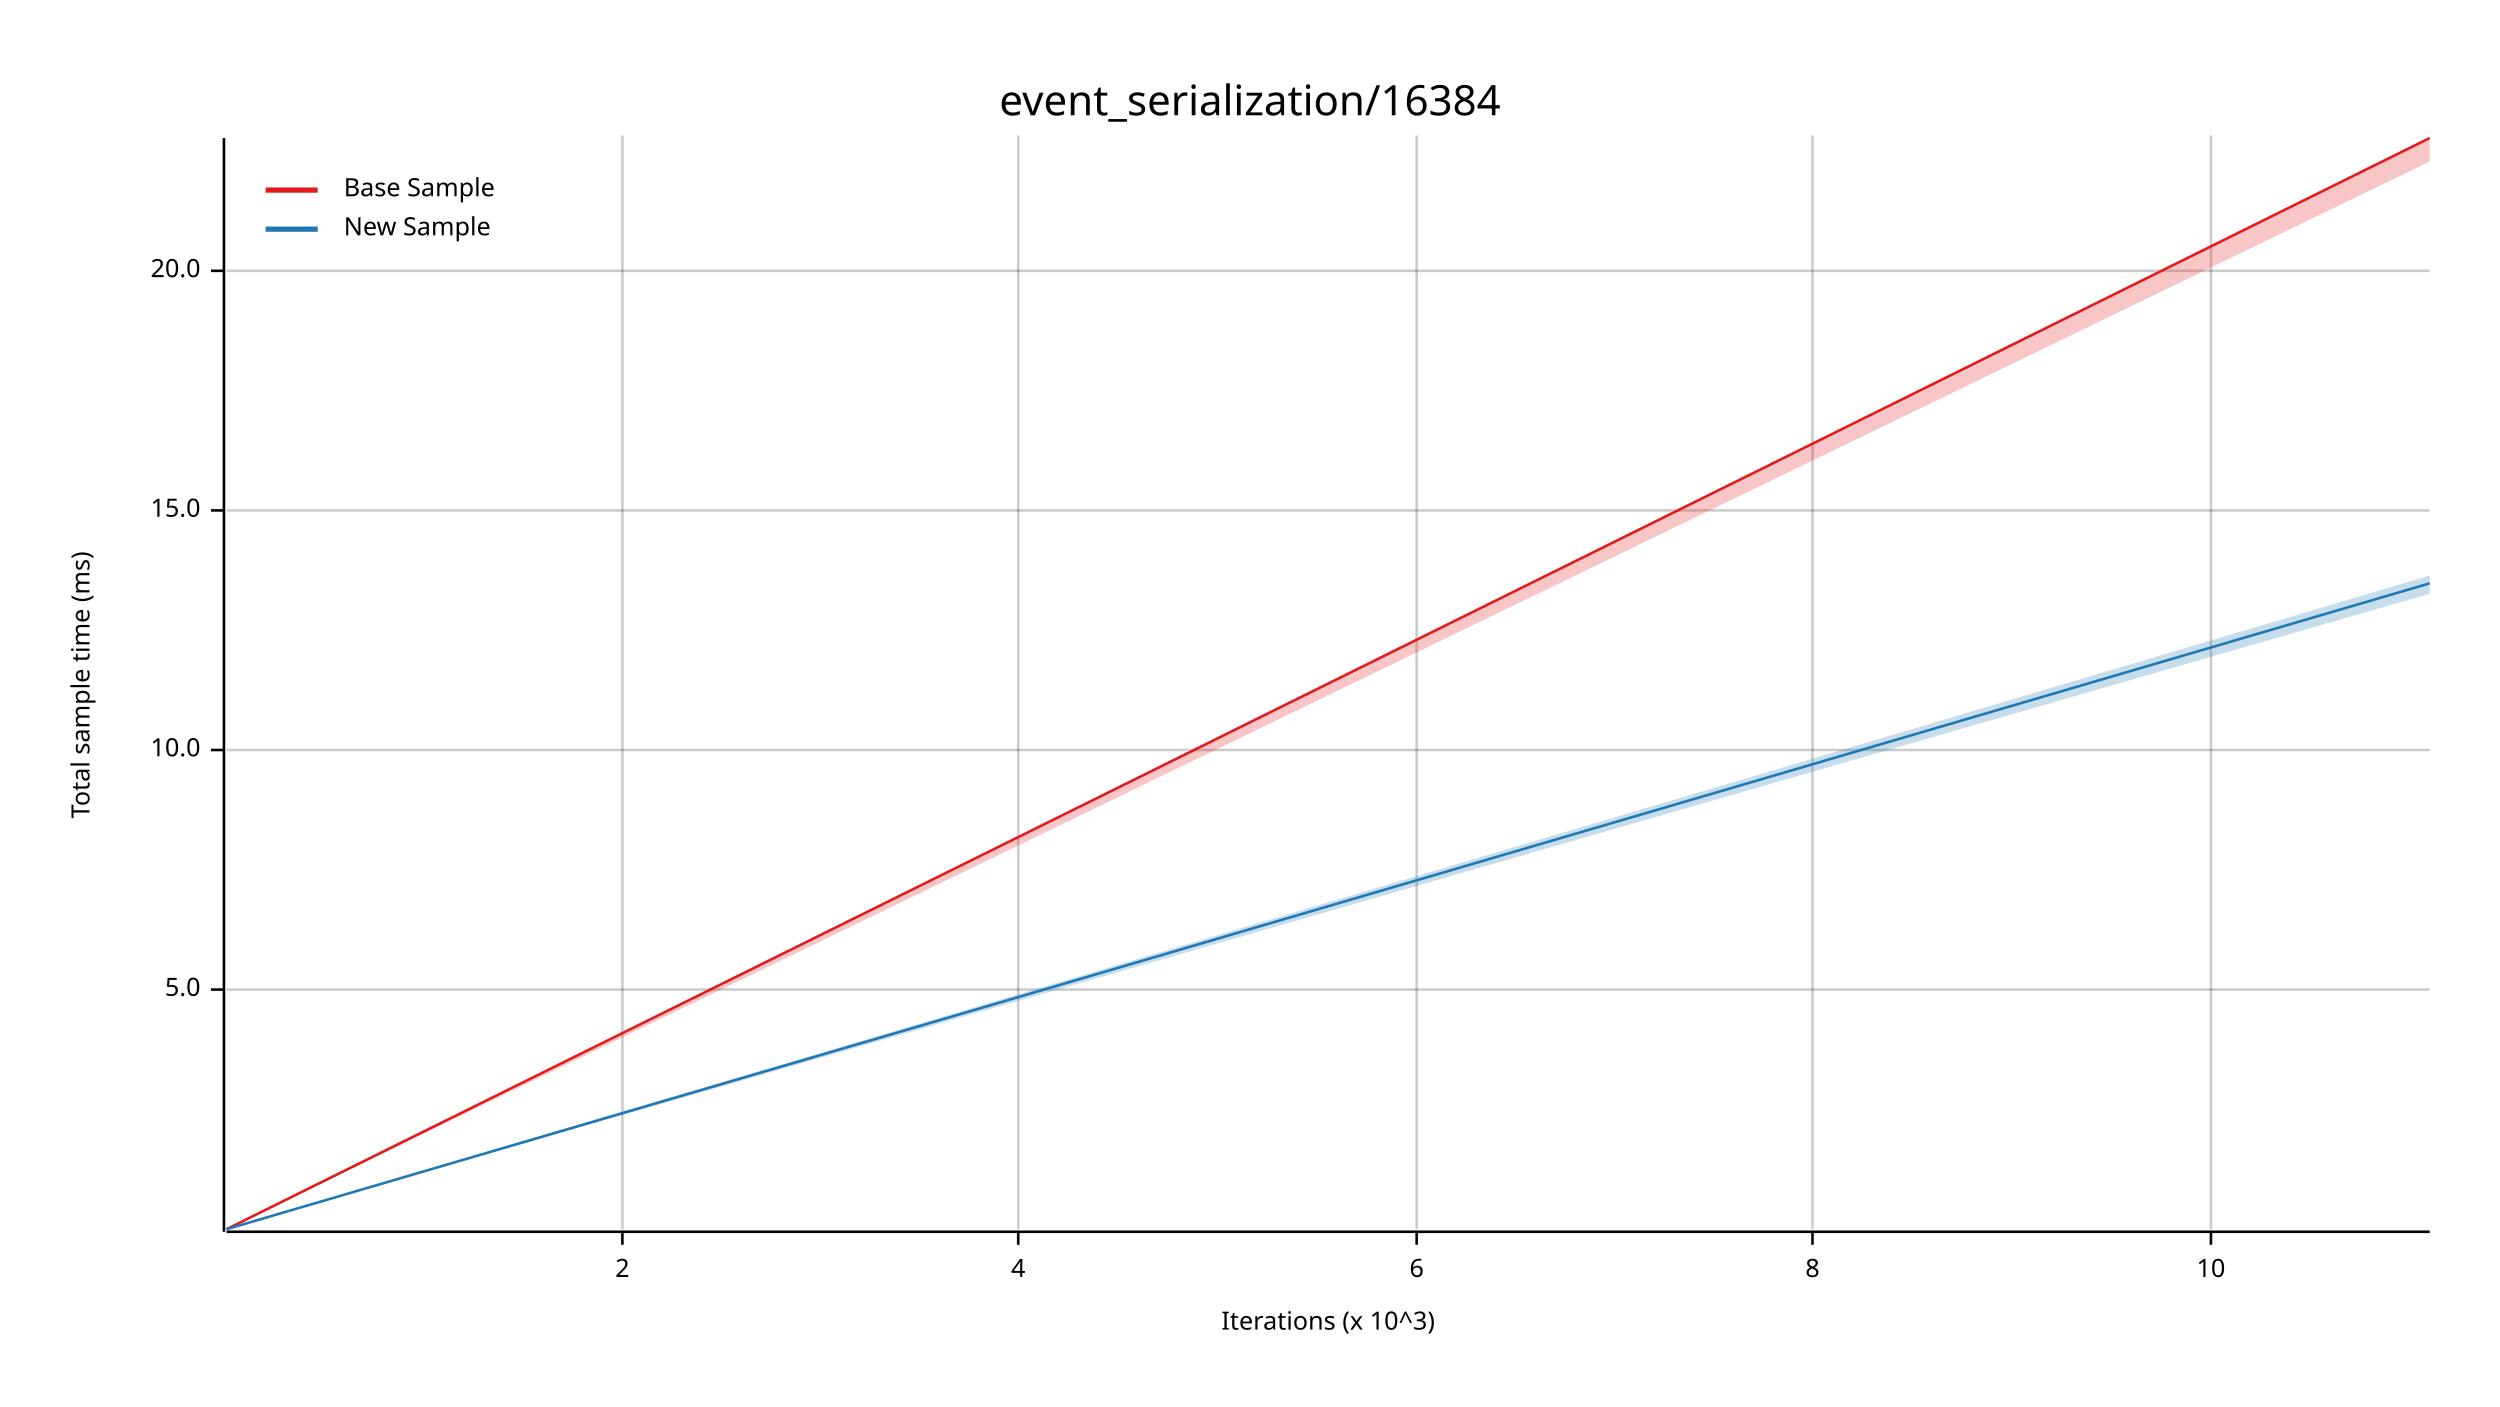
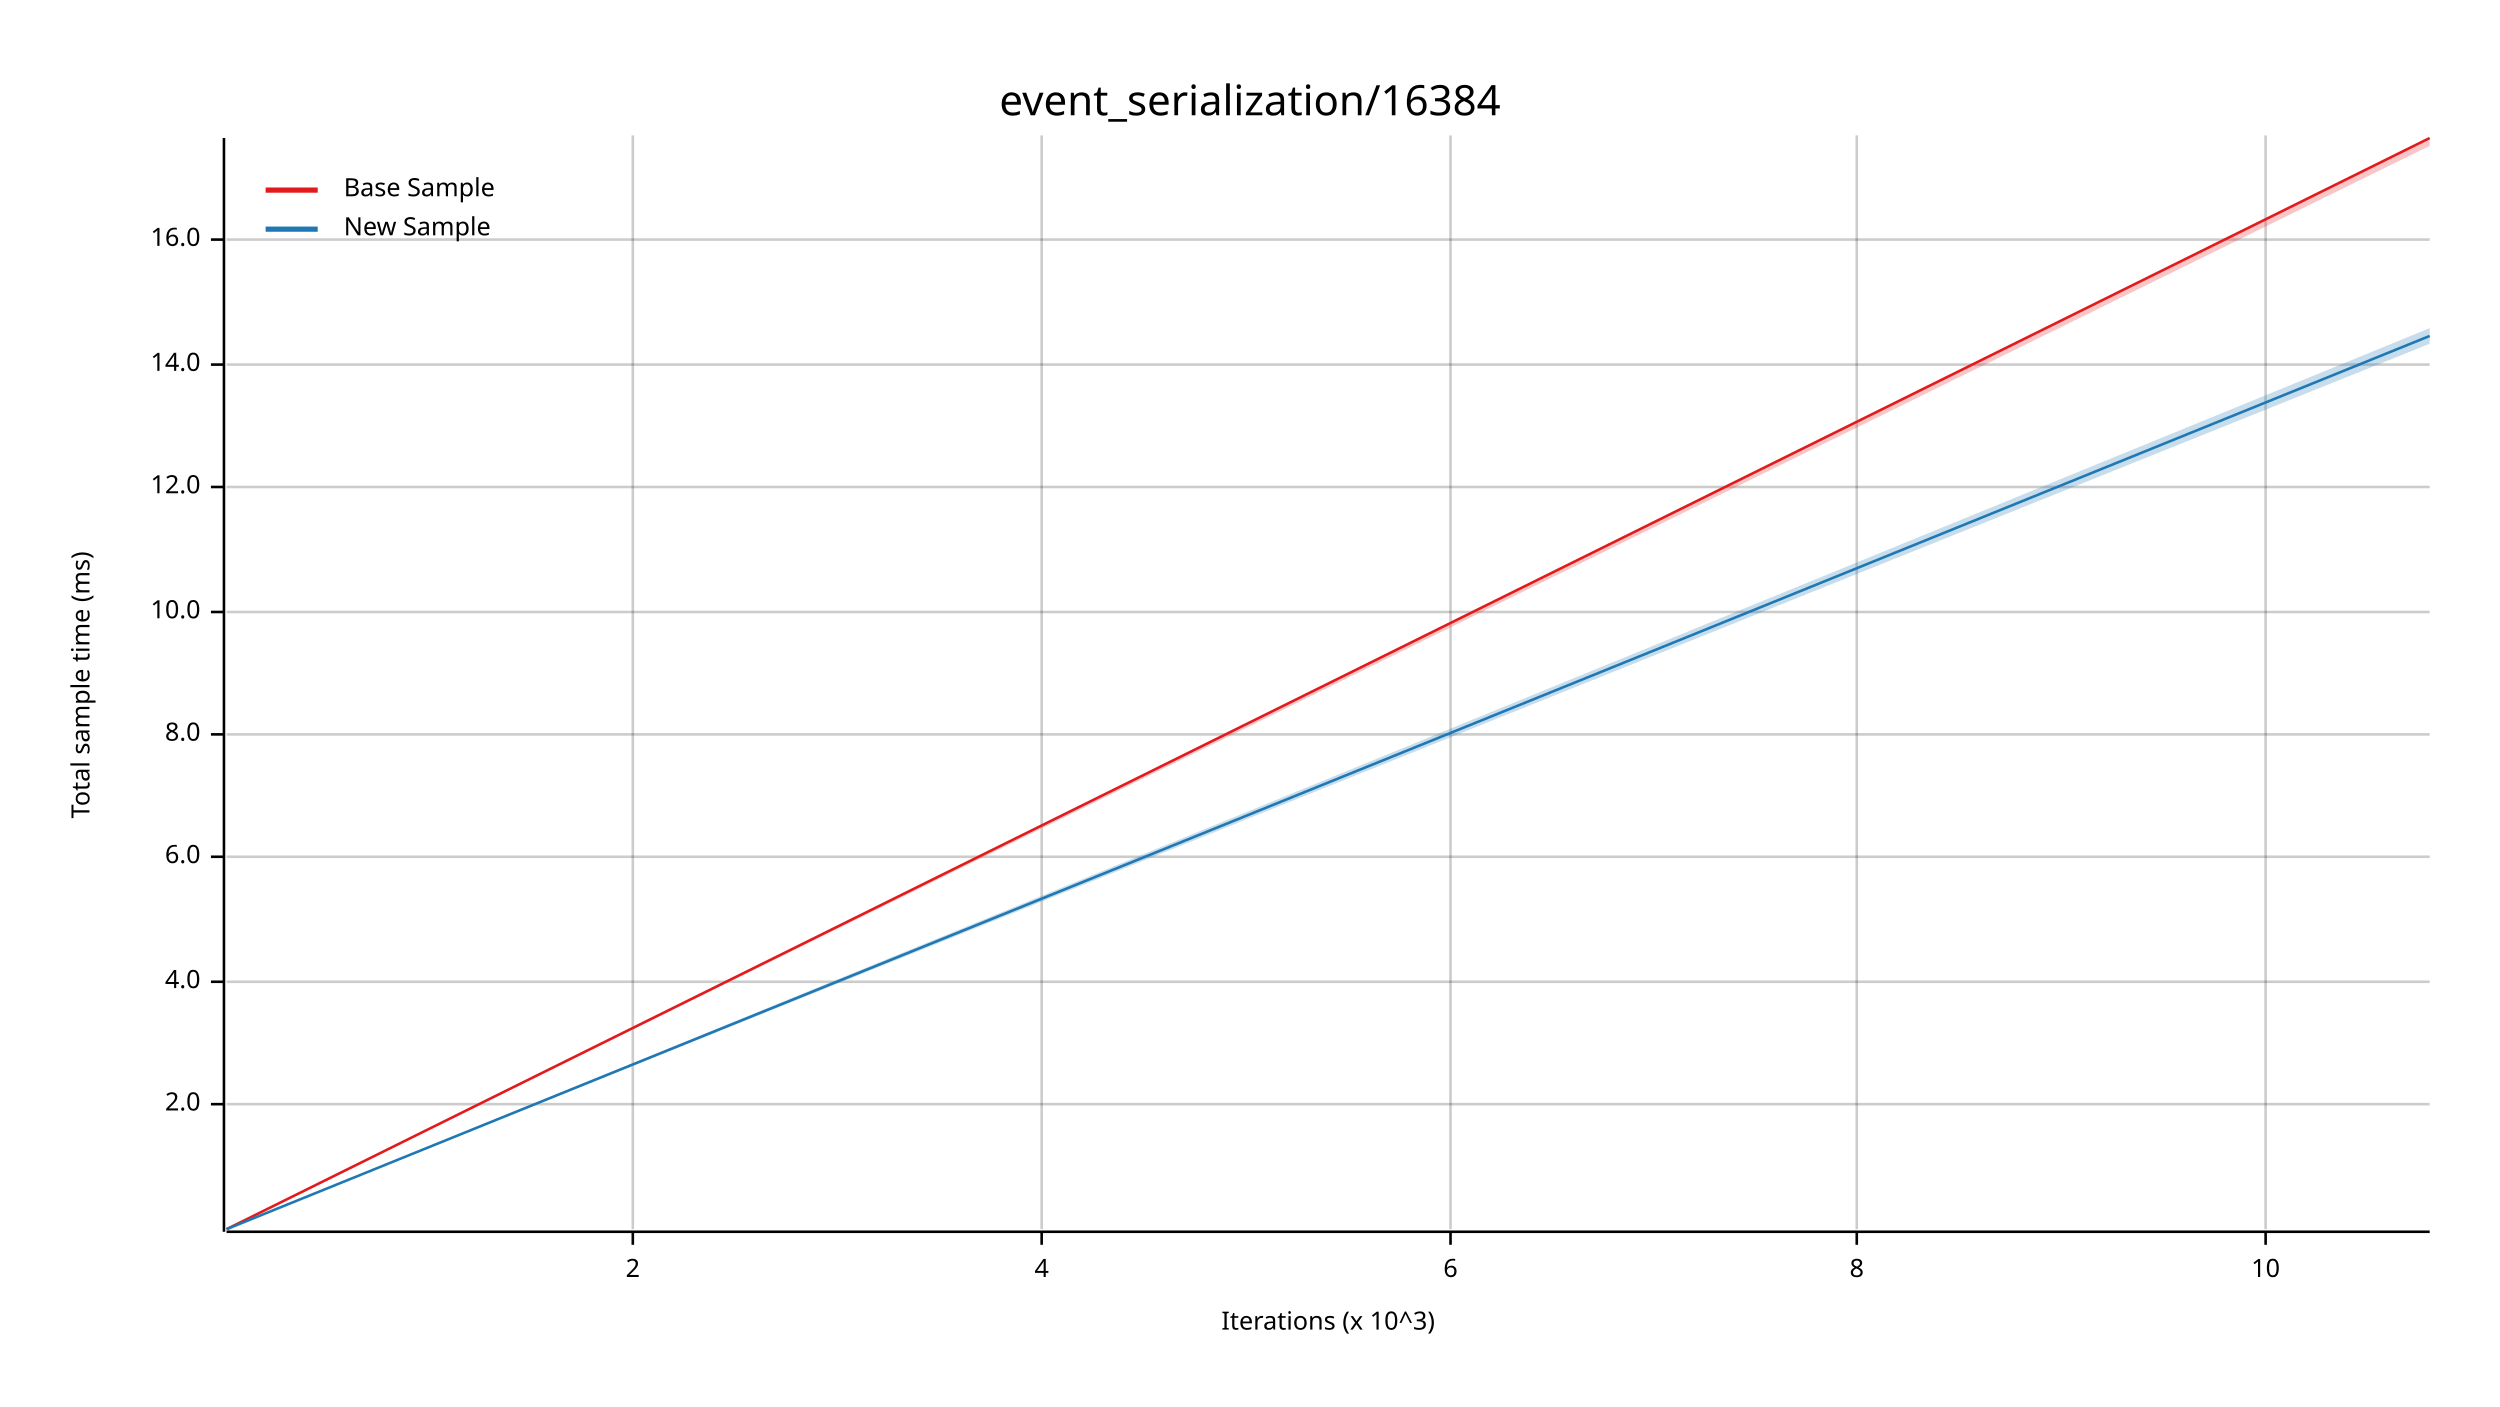
<svg xmlns="http://www.w3.org/2000/svg" width="960" height="540" viewBox="0 0 960 540">
  <text x="480" y="32" dy="0.76em" text-anchor="middle" font-family="sans-serif" font-size="16.129" opacity="1" fill="#000000">
event_serialization/16384
</text>
  <text x="27" y="263" dy="0.76em" text-anchor="middle" font-family="sans-serif" font-size="9.677" opacity="1" fill="#000000" transform="rotate(270, 27, 263)">
Total sample time (ms)
</text>
  <text x="510" y="513" dy="-0.5ex" text-anchor="middle" font-family="sans-serif" font-size="9.677" opacity="1" fill="#000000">
Iterations (x 10^3)
</text>
-   <line opacity="0.2" stroke="#000000" stroke-width="1" x1="239" y1="472" x2="239" y2="52" />
-   <line opacity="0.2" stroke="#000000" stroke-width="1" x1="391" y1="472" x2="391" y2="52" />
-   <line opacity="0.2" stroke="#000000" stroke-width="1" x1="544" y1="472" x2="544" y2="52" />
-   <line opacity="0.2" stroke="#000000" stroke-width="1" x1="696" y1="472" x2="696" y2="52" />
-   <line opacity="0.2" stroke="#000000" stroke-width="1" x1="849" y1="472" x2="849" y2="52" />
-   <line opacity="0.2" stroke="#000000" stroke-width="1" x1="87" y1="380" x2="933" y2="380" />
-   <line opacity="0.2" stroke="#000000" stroke-width="1" x1="87" y1="288" x2="933" y2="288" />
-   <line opacity="0.2" stroke="#000000" stroke-width="1" x1="87" y1="196" x2="933" y2="196" />
-   <line opacity="0.2" stroke="#000000" stroke-width="1" x1="87" y1="104" x2="933" y2="104" />
+   <line opacity="0.2" stroke="#000000" stroke-width="1" x1="243" y1="472" x2="243" y2="52" />
+   <line opacity="0.2" stroke="#000000" stroke-width="1" x1="400" y1="472" x2="400" y2="52" />
+   <line opacity="0.2" stroke="#000000" stroke-width="1" x1="557" y1="472" x2="557" y2="52" />
+   <line opacity="0.2" stroke="#000000" stroke-width="1" x1="713" y1="472" x2="713" y2="52" />
+   <line opacity="0.2" stroke="#000000" stroke-width="1" x1="870" y1="472" x2="870" y2="52" />
+   <line opacity="0.2" stroke="#000000" stroke-width="1" x1="87" y1="424" x2="933" y2="424" />
+   <line opacity="0.2" stroke="#000000" stroke-width="1" x1="87" y1="377" x2="933" y2="377" />
+   <line opacity="0.2" stroke="#000000" stroke-width="1" x1="87" y1="329" x2="933" y2="329" />
+   <line opacity="0.2" stroke="#000000" stroke-width="1" x1="87" y1="282" x2="933" y2="282" />
+   <line opacity="0.2" stroke="#000000" stroke-width="1" x1="87" y1="235" x2="933" y2="235" />
+   <line opacity="0.2" stroke="#000000" stroke-width="1" x1="87" y1="187" x2="933" y2="187" />
+   <line opacity="0.2" stroke="#000000" stroke-width="1" x1="87" y1="140" x2="933" y2="140" />
+   <line opacity="0.2" stroke="#000000" stroke-width="1" x1="87" y1="92" x2="933" y2="92" />
  <polyline fill="none" opacity="1" stroke="#000000" stroke-width="1" points="86,53 86,473 " />
-   <text x="77" y="380" dy="0.5ex" text-anchor="end" font-family="sans-serif" font-size="9.677" opacity="1" fill="#000000">
- 5.0
+   <text x="77" y="424" dy="0.5ex" text-anchor="end" font-family="sans-serif" font-size="9.677" opacity="1" fill="#000000">
+ 2.0
</text>
-   <polyline fill="none" opacity="1" stroke="#000000" stroke-width="1" points="81,380 86,380 " />
-   <text x="77" y="288" dy="0.5ex" text-anchor="end" font-family="sans-serif" font-size="9.677" opacity="1" fill="#000000">
+   <polyline fill="none" opacity="1" stroke="#000000" stroke-width="1" points="81,424 86,424 " />
+   <text x="77" y="377" dy="0.5ex" text-anchor="end" font-family="sans-serif" font-size="9.677" opacity="1" fill="#000000">
+ 4.0
+ </text>
+   <polyline fill="none" opacity="1" stroke="#000000" stroke-width="1" points="81,377 86,377 " />
+   <text x="77" y="329" dy="0.5ex" text-anchor="end" font-family="sans-serif" font-size="9.677" opacity="1" fill="#000000">
+ 6.0
+ </text>
+   <polyline fill="none" opacity="1" stroke="#000000" stroke-width="1" points="81,329 86,329 " />
+   <text x="77" y="282" dy="0.5ex" text-anchor="end" font-family="sans-serif" font-size="9.677" opacity="1" fill="#000000">
+ 8.0
+ </text>
+   <polyline fill="none" opacity="1" stroke="#000000" stroke-width="1" points="81,282 86,282 " />
+   <text x="77" y="235" dy="0.5ex" text-anchor="end" font-family="sans-serif" font-size="9.677" opacity="1" fill="#000000">
10.0
</text>
-   <polyline fill="none" opacity="1" stroke="#000000" stroke-width="1" points="81,288 86,288 " />
-   <text x="77" y="196" dy="0.5ex" text-anchor="end" font-family="sans-serif" font-size="9.677" opacity="1" fill="#000000">
- 15.0
+   <polyline fill="none" opacity="1" stroke="#000000" stroke-width="1" points="81,235 86,235 " />
+   <text x="77" y="187" dy="0.5ex" text-anchor="end" font-family="sans-serif" font-size="9.677" opacity="1" fill="#000000">
+ 12.0
</text>
-   <polyline fill="none" opacity="1" stroke="#000000" stroke-width="1" points="81,196 86,196 " />
-   <text x="77" y="104" dy="0.5ex" text-anchor="end" font-family="sans-serif" font-size="9.677" opacity="1" fill="#000000">
- 20.0
+   <polyline fill="none" opacity="1" stroke="#000000" stroke-width="1" points="81,187 86,187 " />
+   <text x="77" y="140" dy="0.5ex" text-anchor="end" font-family="sans-serif" font-size="9.677" opacity="1" fill="#000000">
+ 14.0
</text>
-   <polyline fill="none" opacity="1" stroke="#000000" stroke-width="1" points="81,104 86,104 " />
+   <polyline fill="none" opacity="1" stroke="#000000" stroke-width="1" points="81,140 86,140 " />
+   <text x="77" y="92" dy="0.5ex" text-anchor="end" font-family="sans-serif" font-size="9.677" opacity="1" fill="#000000">
+ 16.0
+ </text>
+   <polyline fill="none" opacity="1" stroke="#000000" stroke-width="1" points="81,92 86,92 " />
  <polyline fill="none" opacity="1" stroke="#000000" stroke-width="1" points="87,473 933,473 " />
-   <text x="239" y="483" dy="0.76em" text-anchor="middle" font-family="sans-serif" font-size="9.677" opacity="1" fill="#000000">
+   <text x="243" y="483" dy="0.76em" text-anchor="middle" font-family="sans-serif" font-size="9.677" opacity="1" fill="#000000">
2
</text>
-   <polyline fill="none" opacity="1" stroke="#000000" stroke-width="1" points="239,473 239,478 " />
-   <text x="391" y="483" dy="0.76em" text-anchor="middle" font-family="sans-serif" font-size="9.677" opacity="1" fill="#000000">
+   <polyline fill="none" opacity="1" stroke="#000000" stroke-width="1" points="243,473 243,478 " />
+   <text x="400" y="483" dy="0.76em" text-anchor="middle" font-family="sans-serif" font-size="9.677" opacity="1" fill="#000000">
4
</text>
-   <polyline fill="none" opacity="1" stroke="#000000" stroke-width="1" points="391,473 391,478 " />
-   <text x="544" y="483" dy="0.76em" text-anchor="middle" font-family="sans-serif" font-size="9.677" opacity="1" fill="#000000">
+   <polyline fill="none" opacity="1" stroke="#000000" stroke-width="1" points="400,473 400,478 " />
+   <text x="557" y="483" dy="0.76em" text-anchor="middle" font-family="sans-serif" font-size="9.677" opacity="1" fill="#000000">
6
</text>
-   <polyline fill="none" opacity="1" stroke="#000000" stroke-width="1" points="544,473 544,478 " />
-   <text x="696" y="483" dy="0.76em" text-anchor="middle" font-family="sans-serif" font-size="9.677" opacity="1" fill="#000000">
+   <polyline fill="none" opacity="1" stroke="#000000" stroke-width="1" points="557,473 557,478 " />
+   <text x="713" y="483" dy="0.76em" text-anchor="middle" font-family="sans-serif" font-size="9.677" opacity="1" fill="#000000">
8
</text>
-   <polyline fill="none" opacity="1" stroke="#000000" stroke-width="1" points="696,473 696,478 " />
-   <text x="849" y="483" dy="0.76em" text-anchor="middle" font-family="sans-serif" font-size="9.677" opacity="1" fill="#000000">
+   <polyline fill="none" opacity="1" stroke="#000000" stroke-width="1" points="713,473 713,478 " />
+   <text x="870" y="483" dy="0.76em" text-anchor="middle" font-family="sans-serif" font-size="9.677" opacity="1" fill="#000000">
10
</text>
-   <polyline fill="none" opacity="1" stroke="#000000" stroke-width="1" points="849,473 849,478 " />
+   <polyline fill="none" opacity="1" stroke="#000000" stroke-width="1" points="870,473 870,478 " />
  <polyline fill="none" opacity="1" stroke="#E31A1C" stroke-width="1" points="87,472 933,53 " />
-   <polygon opacity="0.25" fill="#E31A1C" points="87,472 933,62 933,53 " />
-   <polyline fill="none" opacity="1" stroke="#1F78B4" stroke-width="1" points="87,472 933,224 " />
-   <polygon opacity="0.25" fill="#1F78B4" points="87,472 933,228 933,221 " />
+   <polygon opacity="0.25" fill="#E31A1C" points="87,472 933,56 933,53 " />
+   <polyline fill="none" opacity="1" stroke="#1F78B4" stroke-width="1" points="87,472 933,129 " />
+   <polygon opacity="0.25" fill="#1F78B4" points="87,472 933,132 933,126 " />
  <text x="132" y="68" dy="0.76em" text-anchor="start" font-family="sans-serif" font-size="9.677" opacity="1" fill="#000000">
Base Sample
</text>
  <text x="132" y="83" dy="0.76em" text-anchor="start" font-family="sans-serif" font-size="9.677" opacity="1" fill="#000000">
New Sample
</text>
  <polyline fill="none" opacity="1" stroke="#E31A1C" stroke-width="2" points="102,73 122,73 " />
  <polyline fill="none" opacity="1" stroke="#1F78B4" stroke-width="2" points="102,88 122,88 " />
</svg>
